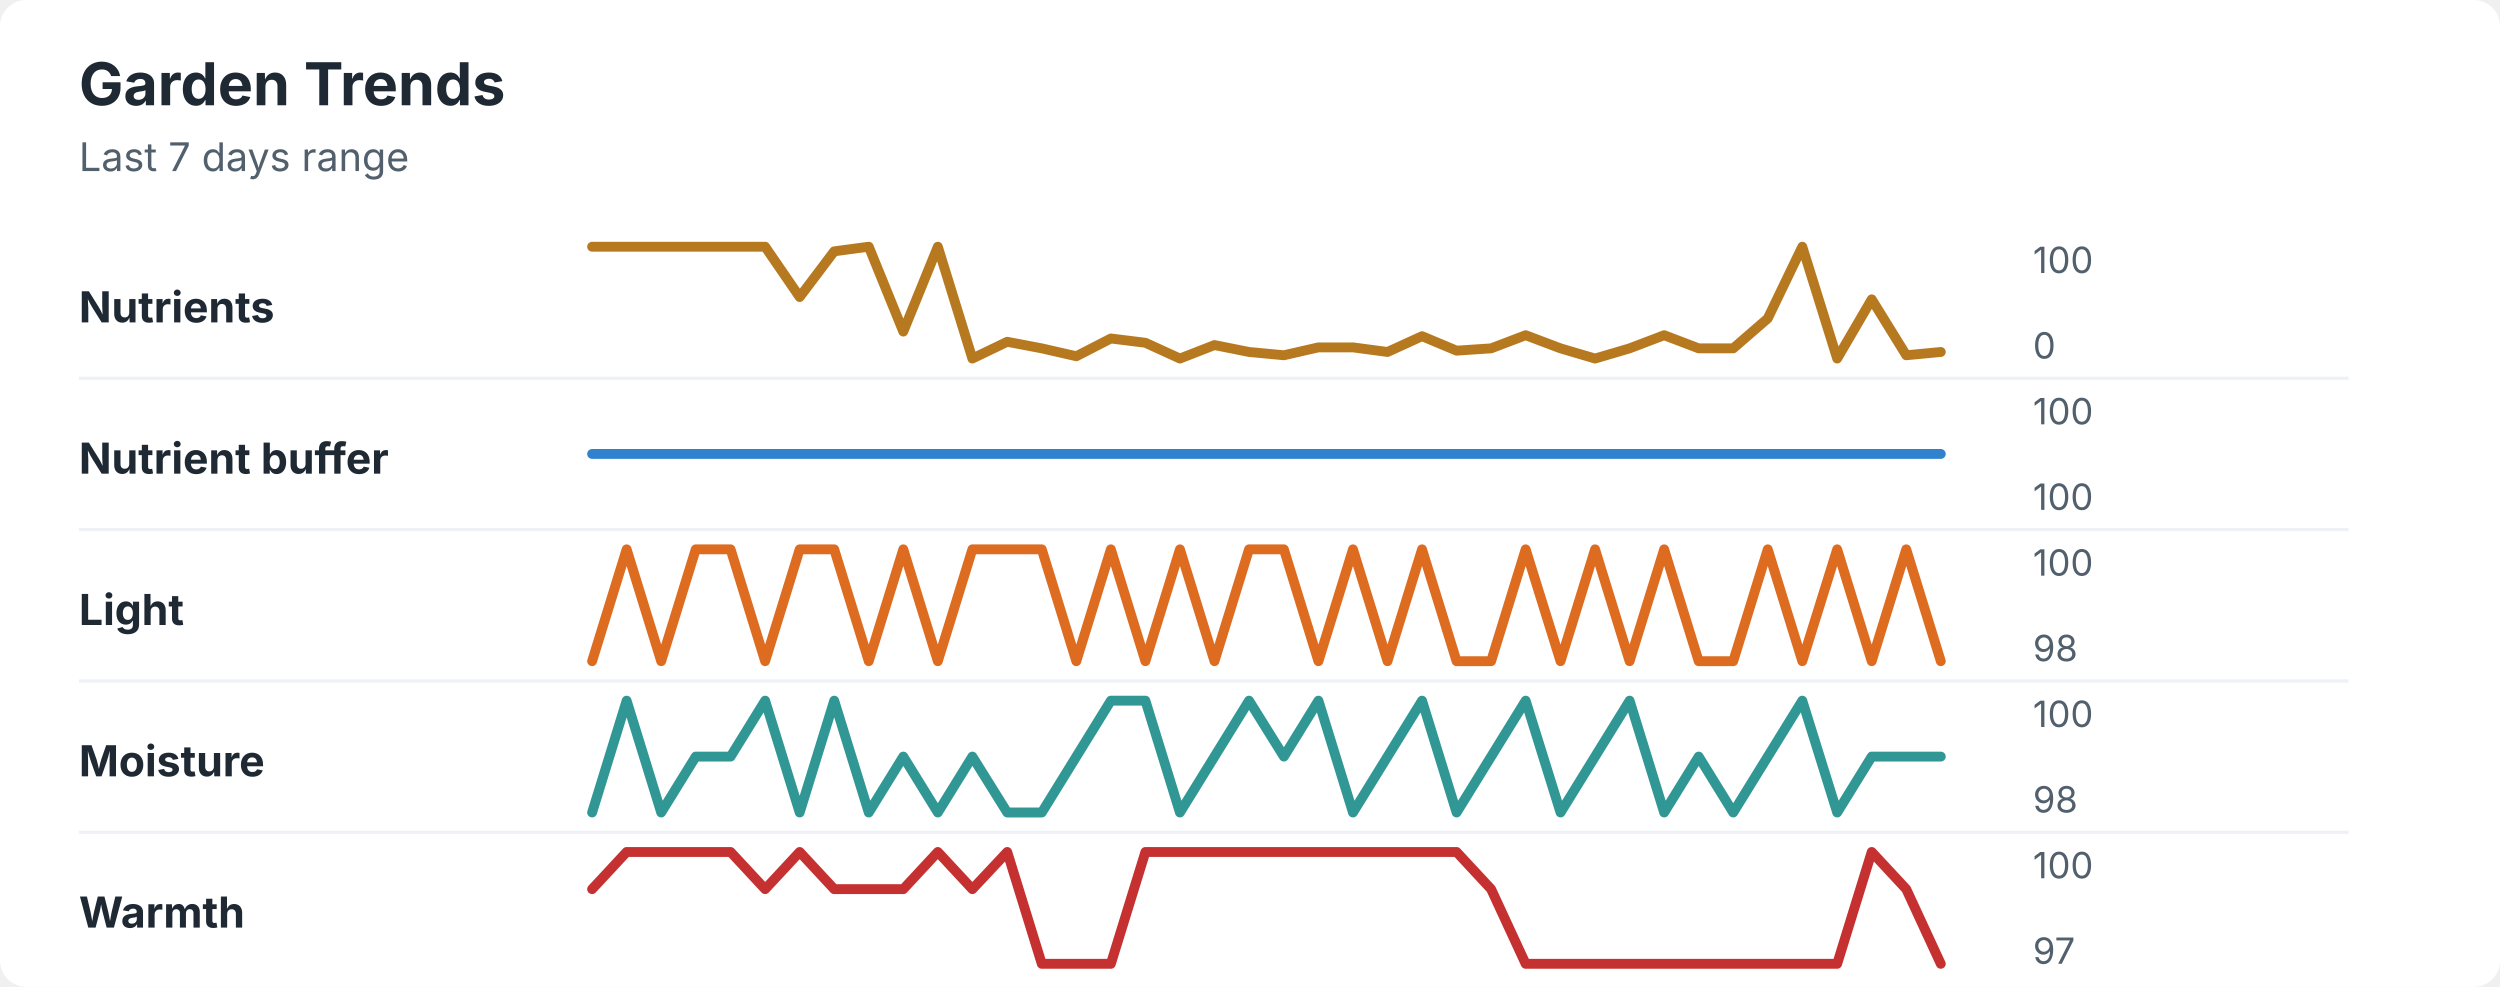
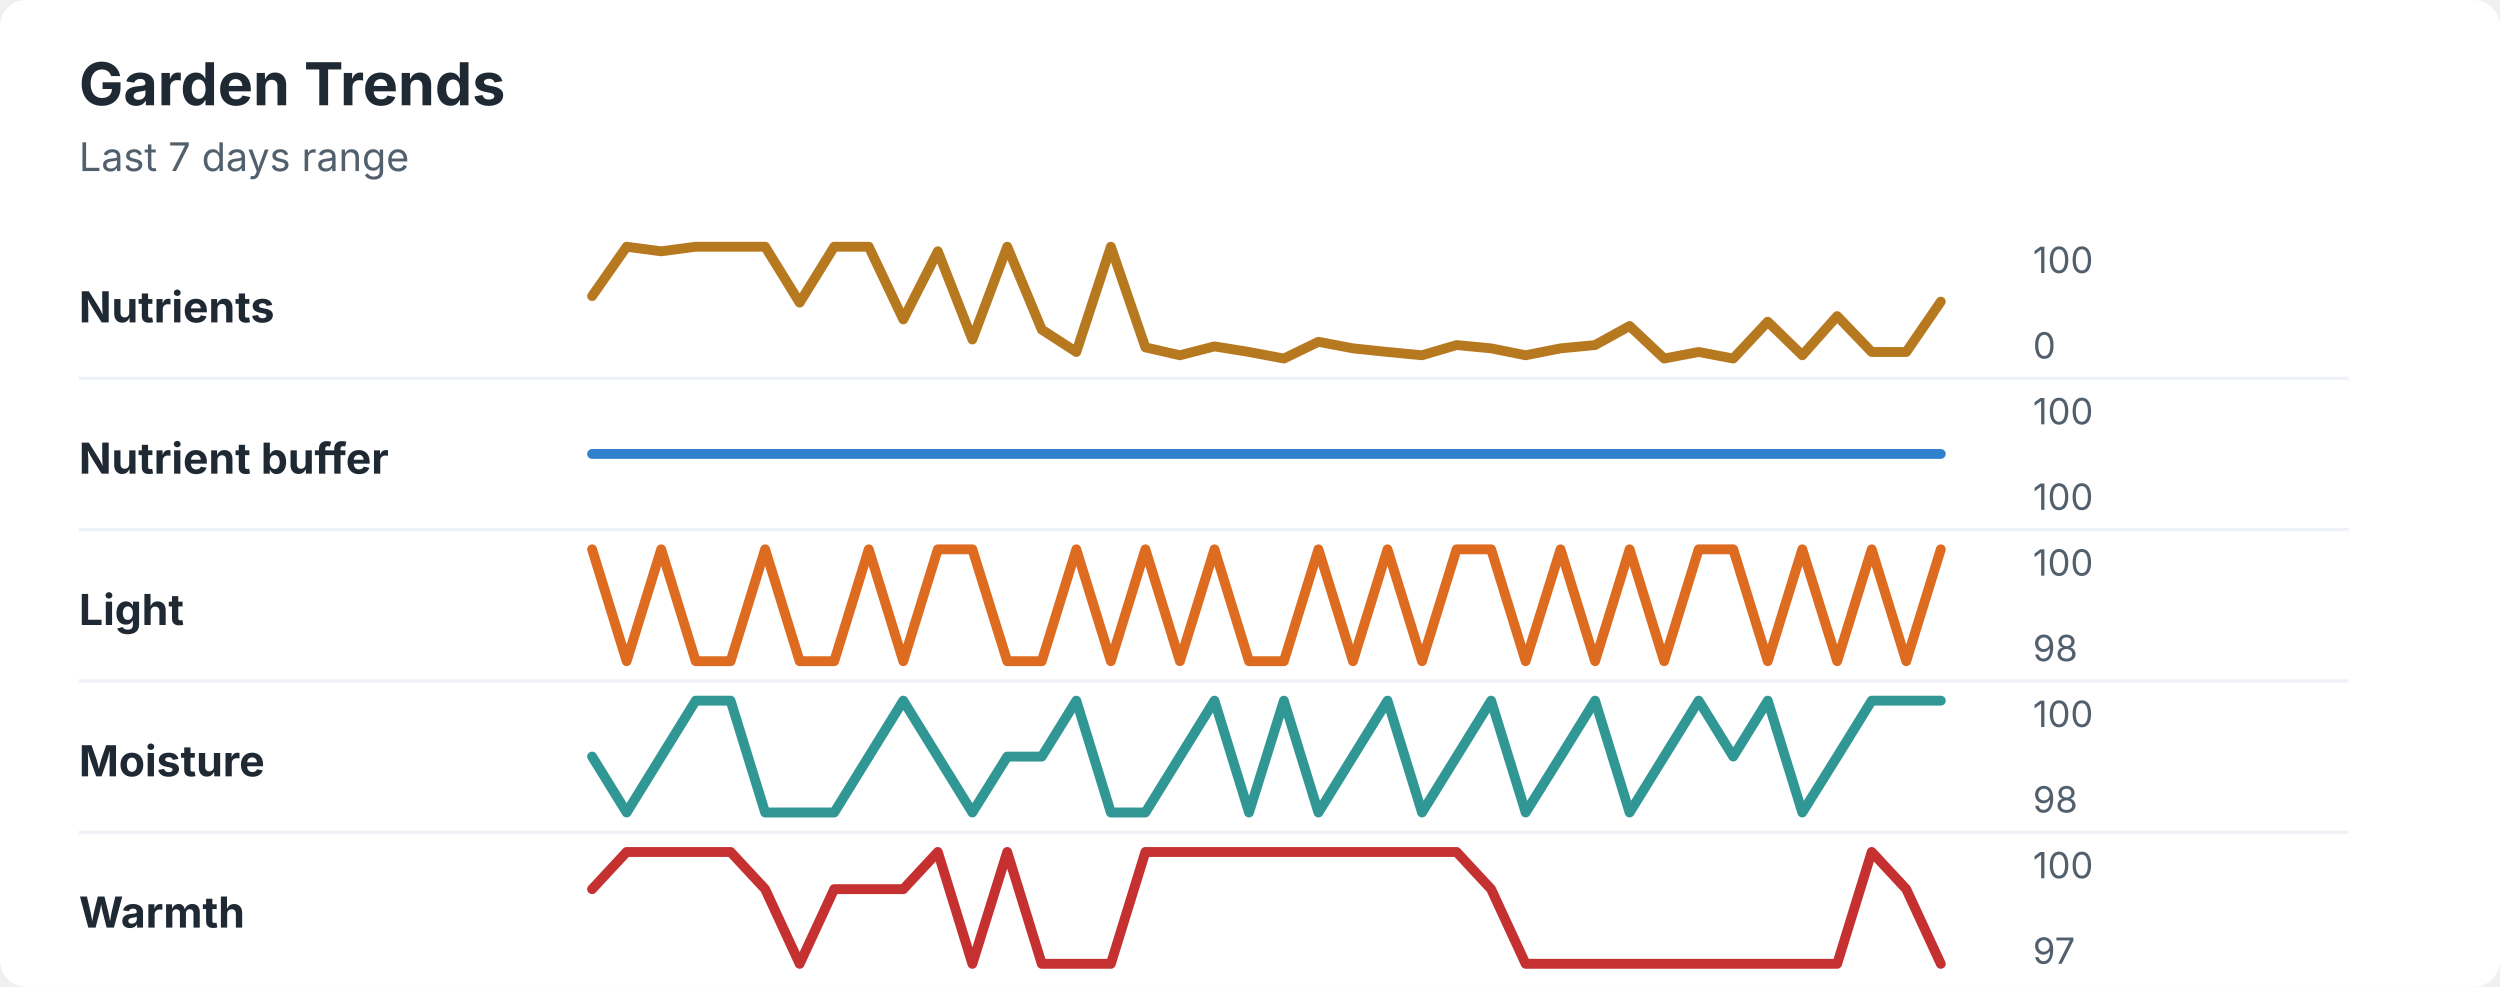
<svg xmlns="http://www.w3.org/2000/svg" width="760" height="300" viewBox="0 0 760 300" role="img" aria-labelledby="title desc">
  <rect width="760" height="300" rx="8" fill="#ffffff" />
  <style>
    text { font-family: -apple-system, BlinkMacSystemFont, "Segoe UI", sans-serif; }
    .title { font-size: 18px; font-weight: 700; fill: #1f2933; }
    .subtitle { font-size: 12px; fill: #52606d; }
    .label { font-size: 13px; font-weight: 650; fill: #1f2933; }
    .axis-value { font-size: 11px; fill: #52606d; }
    .separator { stroke: #eef2f7; stroke-width: 1; }
  </style>
  <text x="24" y="32" class="title">Garden Trends</text>
  <text x="24" y="52" class="subtitle">Last 7 days range</text>
  <text x="24" y="98" class="label">Nutrients</text>
-   <polyline points="180.0,75.0 190.5,75.0 201.0,75.0 211.5,75.0 222.1,75.0 232.6,75.0 243.1,90.3 253.6,76.4 264.1,75.0 274.6,100.8 285.1,75.0 295.6,109.0 306.2,103.9 316.7,105.9 327.2,108.3 337.7,102.9 348.2,104.2 358.7,109.0 369.2,104.9 379.7,107.0 390.3,108.0 400.8,105.6 411.3,105.6 421.8,107.0 432.3,102.2 442.8,106.6 453.3,105.9 463.8,101.9 474.4,105.9 484.9,109.0 495.4,105.9 505.9,101.9 516.4,105.9 526.9,105.9 537.4,96.8 547.9,75.0 558.5,109.0 569.0,91.0 579.5,108.0 590.0,107.0 " fill="none" stroke="#b7791f" stroke-width="3" stroke-linecap="round" stroke-linejoin="round" />
+   <polyline points="180.0,90.0 190.5,75.0 201.0,76.4 211.5,75.0 222.1,75.0 232.6,75.0 243.1,92.0 253.6,75.0 264.1,75.0 274.6,97.1 285.1,76.4 295.6,103.2 306.2,75.0 316.7,100.2 327.2,107.0 337.7,75.0 348.2,105.6 358.7,108.0 369.2,105.3 379.7,107.0 390.3,109.0 400.8,103.9 411.3,105.9 421.8,107.0 432.3,108.0 442.8,104.9 453.3,105.9 463.8,108.0 474.4,105.9 484.9,104.9 495.4,99.1 505.9,109.0 516.4,107.0 526.9,109.0 537.4,97.8 547.9,108.0 558.5,96.1 569.0,107.0 579.5,107.0 590.0,91.7 " fill="none" stroke="#b7791f" stroke-width="3" stroke-linecap="round" stroke-linejoin="round" />
  <text x="618" y="83" class="axis-value">100</text>
  <text x="618" y="109" class="axis-value">0</text>
  <line x1="24" y1="115.0" x2="714" y2="115.0" class="separator" />
  <text x="24" y="144" class="label">Nutrient buffer</text>
  <polyline points="180.0,138.0 190.5,138.0 201.0,138.0 211.5,138.0 222.1,138.0 232.6,138.0 243.1,138.0 253.6,138.0 264.1,138.0 274.6,138.0 285.1,138.0 295.6,138.0 306.2,138.0 316.7,138.0 327.2,138.0 337.7,138.0 348.2,138.0 358.7,138.0 369.2,138.0 379.7,138.0 390.3,138.0 400.8,138.0 411.3,138.0 421.8,138.0 432.3,138.0 442.8,138.0 453.3,138.0 463.8,138.0 474.4,138.0 484.9,138.0 495.4,138.0 505.9,138.0 516.4,138.0 526.9,138.0 537.4,138.0 547.9,138.0 558.5,138.0 569.0,138.0 579.5,138.0 590.0,138.0 " fill="none" stroke="#3182ce" stroke-width="3" stroke-linecap="round" stroke-linejoin="round" />
  <text x="618" y="129" class="axis-value">100</text>
  <text x="618" y="155" class="axis-value">100</text>
  <line x1="24" y1="161.0" x2="714" y2="161.0" class="separator" />
  <text x="24" y="190" class="label">Light</text>
-   <polyline points="180.0,201.0 190.5,167.0 201.0,201.0 211.5,167.0 222.1,167.0 232.6,201.0 243.1,167.0 253.6,167.0 264.1,201.0 274.6,167.0 285.1,201.0 295.6,167.0 306.2,167.0 316.7,167.0 327.2,201.0 337.7,167.0 348.2,201.0 358.7,167.0 369.2,201.0 379.7,167.0 390.3,167.0 400.8,201.0 411.3,167.0 421.8,201.0 432.3,167.0 442.8,201.0 453.3,201.0 463.8,167.0 474.4,201.0 484.9,167.0 495.4,201.0 505.9,167.0 516.4,201.0 526.9,201.0 537.4,167.0 547.9,201.0 558.5,167.0 569.0,201.0 579.5,167.0 590.0,201.0 " fill="none" stroke="#dd6b20" stroke-width="3" stroke-linecap="round" stroke-linejoin="round" />
+   <polyline points="180.0,167.0 190.5,201.0 201.0,167.0 211.5,201.0 222.1,201.0 232.6,167.0 243.1,201.0 253.6,201.0 264.1,167.0 274.6,201.0 285.1,167.0 295.6,167.0 306.2,201.0 316.7,201.0 327.2,167.0 337.7,201.0 348.2,167.0 358.7,201.0 369.2,167.0 379.7,201.0 390.3,201.0 400.8,167.0 411.3,201.0 421.8,167.0 432.3,201.0 442.8,167.0 453.3,167.0 463.8,201.0 474.4,167.0 484.9,201.0 495.4,167.0 505.9,201.0 516.4,167.0 526.9,167.0 537.4,201.0 547.9,167.0 558.5,201.0 569.0,167.0 579.5,201.0 590.0,167.0 " fill="none" stroke="#dd6b20" stroke-width="3" stroke-linecap="round" stroke-linejoin="round" />
  <text x="618" y="175" class="axis-value">100</text>
  <text x="618" y="201" class="axis-value">98</text>
  <line x1="24" y1="207.0" x2="714" y2="207.0" class="separator" />
  <text x="24" y="236" class="label">Moisture</text>
-   <polyline points="180.0,247.0 190.5,213.0 201.0,247.0 211.5,230.0 222.1,230.0 232.6,213.0 243.1,247.0 253.6,213.0 264.1,247.0 274.6,230.0 285.1,247.0 295.6,230.0 306.2,247.0 316.7,247.0 327.2,230.0 337.7,213.0 348.2,213.0 358.7,247.0 369.2,230.0 379.7,213.0 390.3,230.0 400.8,213.0 411.3,247.0 421.8,230.0 432.3,213.0 442.8,247.0 453.3,230.0 463.8,213.0 474.4,247.0 484.9,230.0 495.4,213.0 505.9,247.0 516.4,230.0 526.9,247.0 537.4,230.0 547.9,213.0 558.5,247.0 569.0,230.0 579.5,230.0 590.0,230.0 " fill="none" stroke="#319795" stroke-width="3" stroke-linecap="round" stroke-linejoin="round" />
+   <polyline points="180.0,230.0 190.5,247.0 201.0,230.0 211.5,213.0 222.1,213.0 232.6,247.0 243.1,247.0 253.6,247.0 264.1,230.0 274.6,213.0 285.1,230.0 295.6,247.0 306.2,230.0 316.7,230.0 327.2,213.0 337.7,247.0 348.2,247.0 358.7,230.0 369.2,213.0 379.7,247.0 390.3,213.0 400.8,247.0 411.3,230.0 421.8,213.0 432.3,247.0 442.8,230.0 453.3,213.0 463.8,247.0 474.4,230.0 484.9,213.0 495.4,247.0 505.9,230.0 516.4,213.0 526.9,230.0 537.4,213.0 547.9,247.0 558.5,230.0 569.0,213.0 579.5,213.0 590.0,213.0 " fill="none" stroke="#319795" stroke-width="3" stroke-linecap="round" stroke-linejoin="round" />
  <text x="618" y="221" class="axis-value">100</text>
  <text x="618" y="247" class="axis-value">98</text>
  <line x1="24" y1="253.0" x2="714" y2="253.0" class="separator" />
  <text x="24" y="282" class="label">Warmth</text>
-   <polyline points="180.0,270.3 190.5,259.0 201.0,259.0 211.5,259.0 222.1,259.0 232.6,270.3 243.1,259.0 253.6,270.3 264.1,270.3 274.6,270.3 285.1,259.0 295.6,270.3 306.2,259.0 316.7,293.0 327.2,293.0 337.7,293.0 348.2,259.0 358.7,259.0 369.2,259.0 379.7,259.0 390.3,259.0 400.8,259.0 411.3,259.0 421.8,259.0 432.3,259.0 442.8,259.0 453.3,270.3 463.8,293.0 474.4,293.0 484.9,293.0 495.4,293.0 505.9,293.0 516.4,293.0 526.9,293.0 537.4,293.0 547.9,293.0 558.5,293.0 569.0,259.0 579.5,270.3 590.0,293.0 " fill="none" stroke="#c53030" stroke-width="3" stroke-linecap="round" stroke-linejoin="round" />
+   <polyline points="180.0,270.3 190.5,259.0 201.0,259.0 211.5,259.0 222.1,259.0 232.6,270.3 243.1,293.0 253.6,270.3 264.1,270.3 274.6,270.3 285.1,259.0 295.6,293.0 306.2,259.0 316.7,293.0 327.2,293.0 337.7,293.0 348.2,259.0 358.7,259.0 369.2,259.0 379.7,259.0 390.3,259.0 400.8,259.0 411.3,259.0 421.8,259.0 432.3,259.0 442.8,259.0 453.3,270.3 463.8,293.0 474.4,293.0 484.9,293.0 495.4,293.0 505.9,293.0 516.4,293.0 526.9,293.0 537.4,293.0 547.9,293.0 558.5,293.0 569.0,259.0 579.5,270.3 590.0,293.0 " fill="none" stroke="#c53030" stroke-width="3" stroke-linecap="round" stroke-linejoin="round" />
  <text x="618" y="267" class="axis-value">100</text>
  <text x="618" y="293" class="axis-value">97</text>
</svg>
